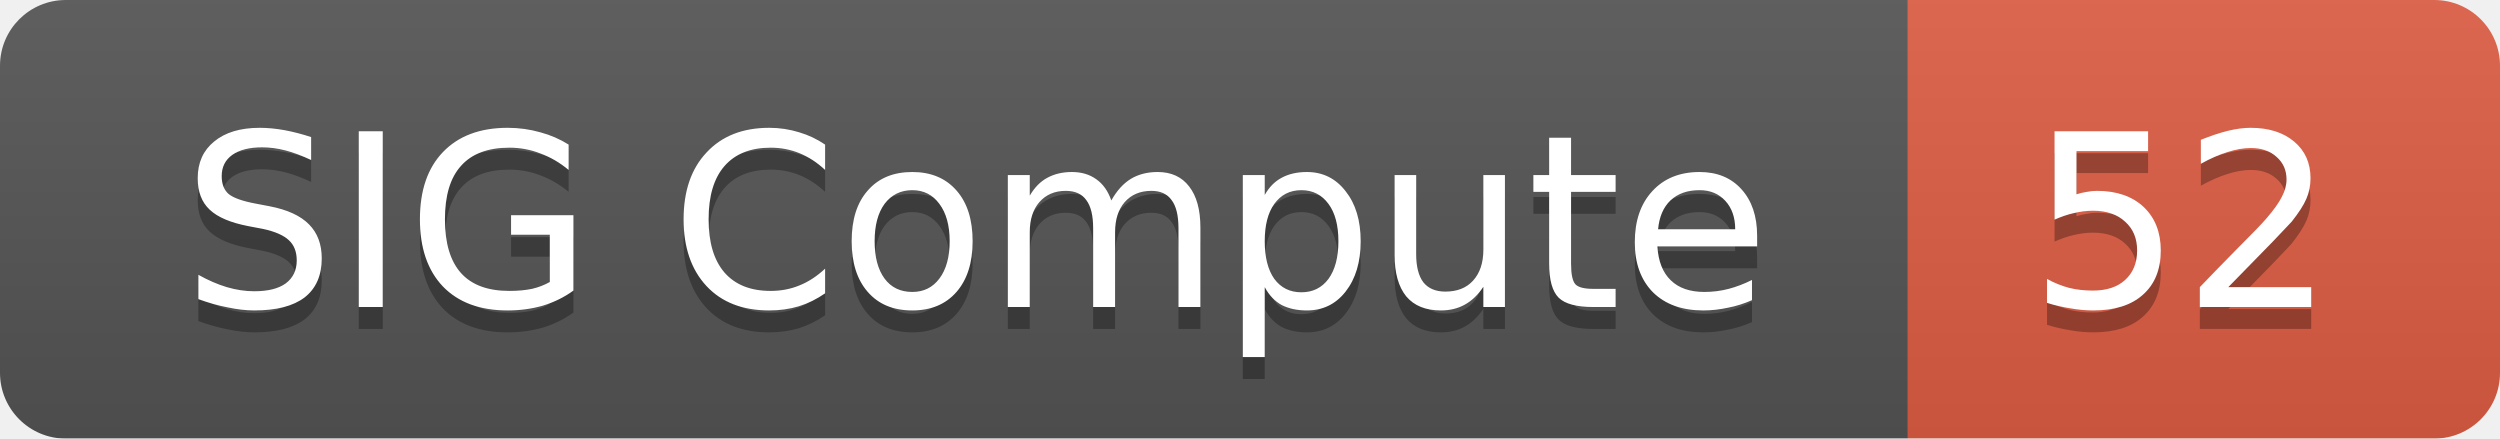
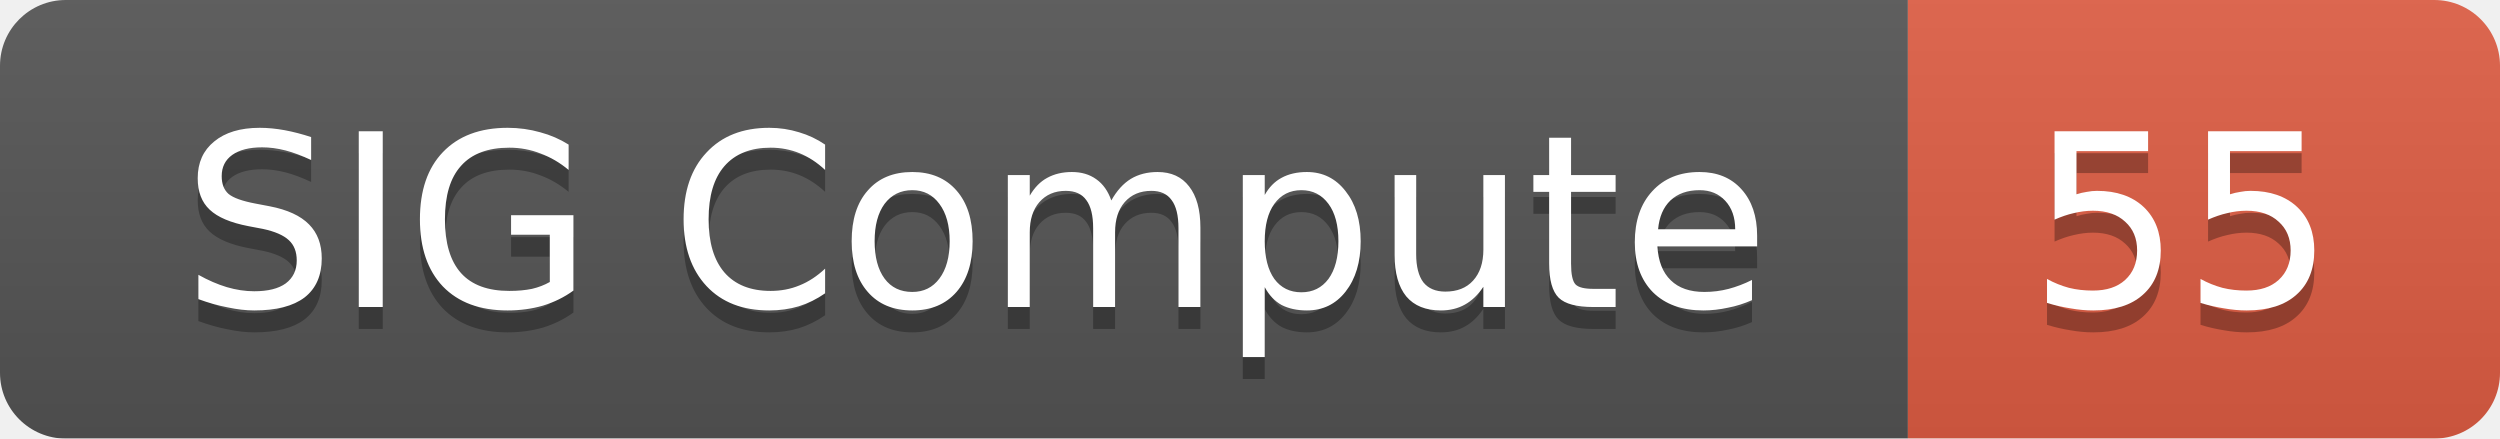
<svg xmlns="http://www.w3.org/2000/svg" width="114" height="20">
  <linearGradient id="smooth" x2="0" y2="100%">
    <stop offset="0" stop-color="#bbb" stop-opacity=".1" />
    <stop offset="1" stop-opacity=".1" />
  </linearGradient>
  <mask id="round">
    <rect width="114" height="20" rx="3" fill="#fff" />
  </mask>
  <g mask="url(#round)">
    <rect width="87" height="20" fill="#555" />
    <rect x="87" width="27" height="20" fill="#e05d44" />
    <rect width="114" height="20" fill="url(#smooth)" />
  </g>
  <g fill="#fff" text-anchor="middle" font-family="DejaVu Sans,Verdana,Geneva,sans-serif" font-size="11">
    <text x="44.5" y="15" fill="#010101" fill-opacity=".3">SIG Compute</text>
    <text x="44.5" y="14">SIG Compute</text>
-     <text x="99.5" y="15" fill="#010101" fill-opacity=".3">52</text>
-     <text x="99.5" y="14">52</text>
+     <text x="99.5" y="15" fill="#010101" fill-opacity=".3">55</text>
+     <text x="99.5" y="14">55</text>
  </g>
</svg>
